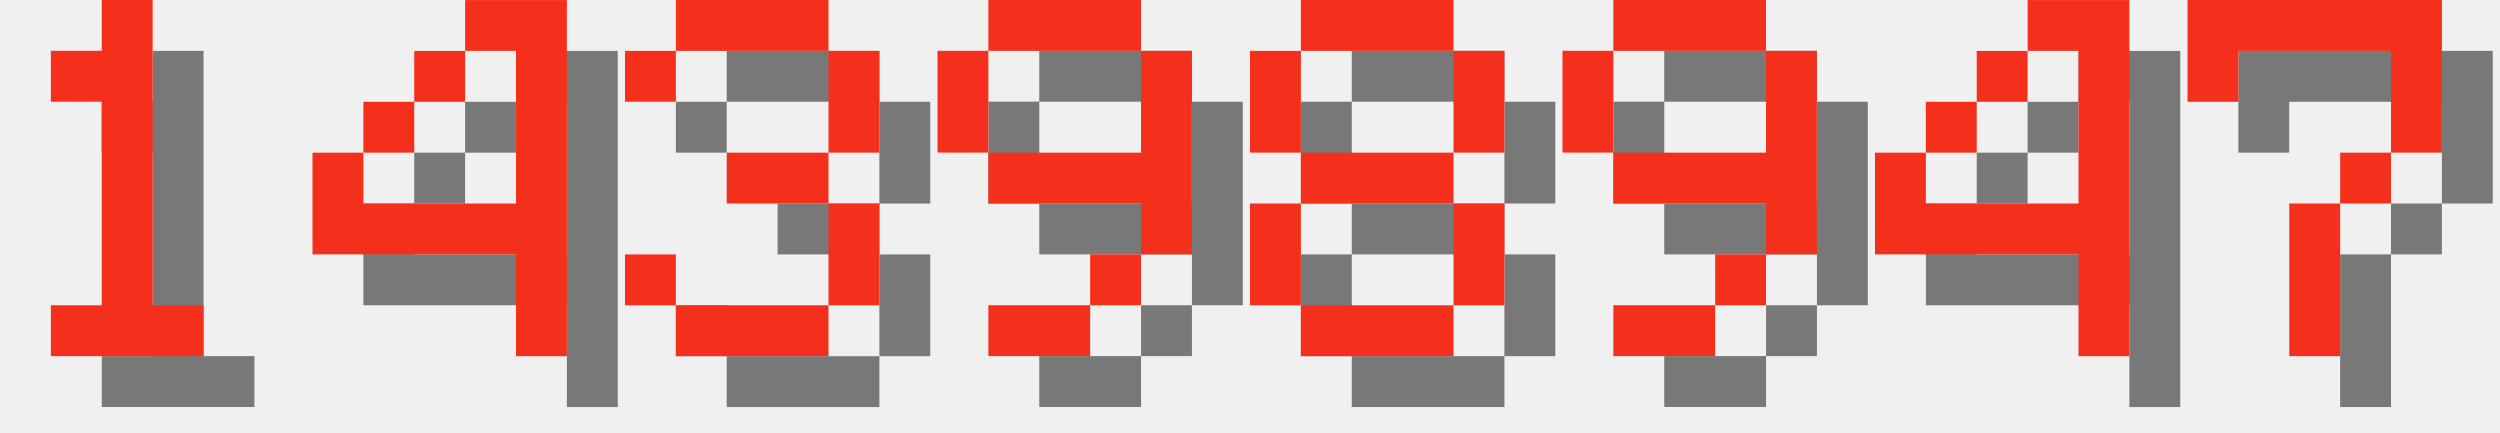
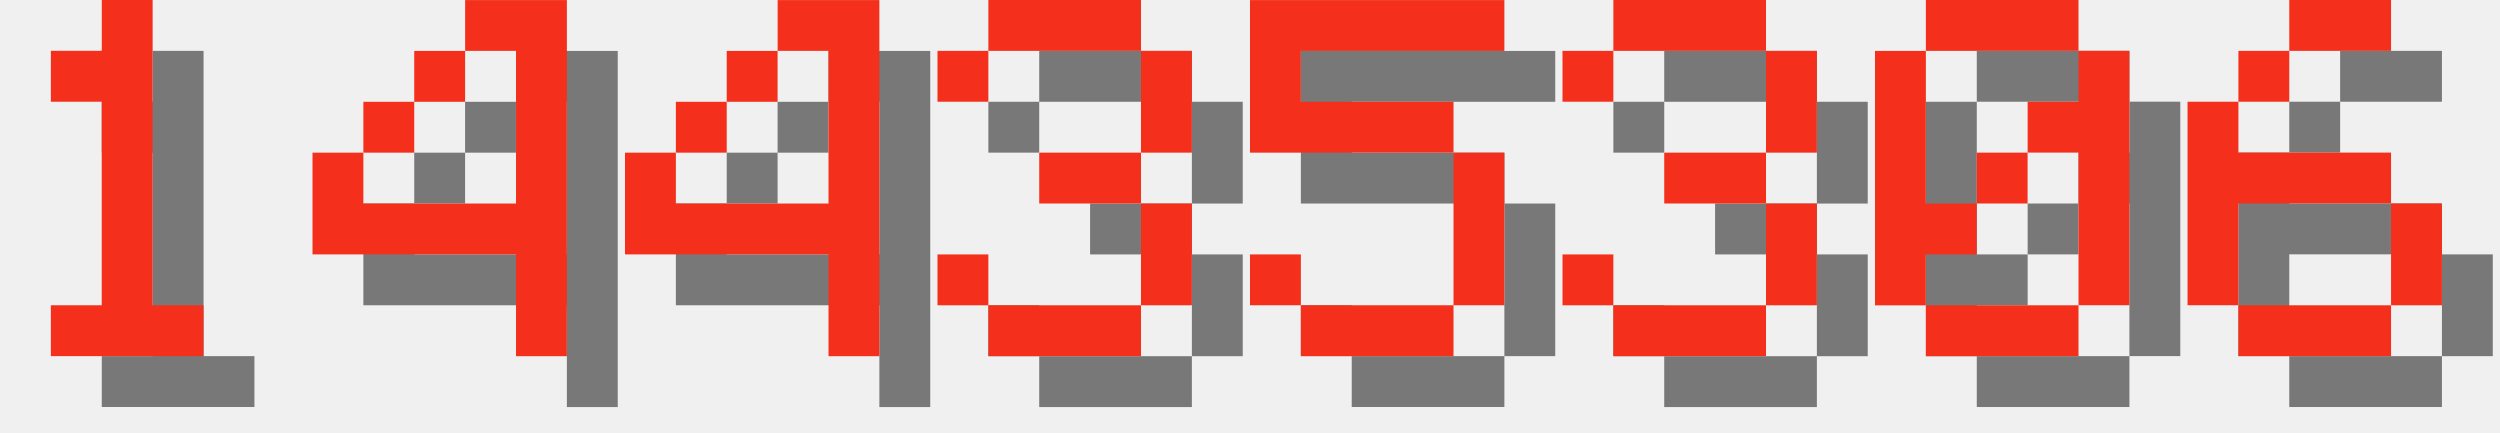
<svg xmlns="http://www.w3.org/2000/svg" version="1.1" width="208.0" height="36">
  <style>
        .text-foreground {
            fill: #F4301C;
        }
        .text-shadow {
            fill: #000000;
            fill-opacity: 0.5;
        }
    </style>
  <g class="digit" id="digit_1" transform="translate(0.0, 0), scale(4)">
    <path id="digit_1_shadow" class="text-shadow" d="m2.117 2.117v1.058h1.058v4.233h-1.058v1.058h3.175v-1.058h-1.058v-6.35h-1.058v1.058h-1.058z" fill-opacity=".5" style="paint-order:stroke fill markers" />
    <path id="digit_1_fg" class="text-foreground" d="m1.058 1.058v1.058h1.058v4.233h-1.058v1.058h3.175v-1.058h-1.058v-6.35h-1.058v1.058h-1.058z" fill="#fff" style="paint-order:stroke fill markers" />
  </g>
  <g class="digit" id="digit_4" transform="translate(26.0, 0), scale(4)">
    <path id="digit_4_shadow" class="text-shadow" d="m4.233 1.058v1.058h1.058v3.175h-3.175v-1.058h-1.058v2.117h4.233v2.117h1.058v-7.408h-2.117zm-2.117 3.175h1.058v-1.058h-1.058v1.058zm1.058-1.058h1.058v-1.058h-1.058v1.058z" fill-opacity=".5" style="paint-order:stroke fill markers" />
    <path id="digit_4_fg" class="text-foreground" d="m3.175 0v1.058h1.058v3.175h-3.175v-1.058h-1.058v2.117h4.233v2.117h1.058v-7.408h-2.117zm-2.117 3.175h1.058v-1.058h-1.058v1.058zm1.058-1.058h1.058v-1.058h-1.058v1.058z" fill="#fff" style="paint-order:stroke fill markers" />
  </g>
-   <g class="digit" id="digit_3" transform="translate(52.0, 0), scale(4)">
+   <g class="digit" id="digit_4" transform="translate(52.0, 0), scale(4)">
+     <path id="digit_4_shadow" class="text-shadow" d="m4.233 1.058v1.058h1.058v3.175h-3.175v-1.058h-1.058v2.117h4.233v2.117h1.058v-7.408h-2.117zm-2.117 3.175h1.058v-1.058h-1.058v1.058zm1.058-1.058h1.058v-1.058h-1.058v1.058z" fill-opacity=".5" style="paint-order:stroke fill markers" />
+     <path id="digit_4_fg" class="text-foreground" d="m3.175 0v1.058h1.058v3.175h-3.175v-1.058h-1.058v2.117h4.233v2.117h1.058v-7.408h-2.117zm-2.117 3.175h1.058v-1.058h-1.058v1.058zm1.058-1.058h1.058v-1.058h-1.058v1.058z" fill="#fff" style="paint-order:stroke fill markers" />
+   </g>
+   <g class="digit" id="digit_3" transform="translate(78.0, 0), scale(4)">
    <path id="digit_3_shadow" class="text-shadow" d="m1.058 2.117v1.058h1.058v-1.058h3.175v2.117h-2.117v1.058h2.117v2.117h-3.175v-1.058h-1.058v1.058h1.058v1.058h3.175v-1.058h1.058v-2.117h-1.058v-1.058h1.058v-2.117h-1.058v-1.058h-3.175v1.058h-1.058z" fill-opacity=".5" style="paint-order:stroke fill markers" />
    <path id="digit_3_fg" class="text-foreground" d="m0 1.058v1.058h1.058v-1.058h3.175v2.117h-2.117v1.058h2.117v2.117h-3.175v-1.058h-1.058v1.058h1.058v1.058h3.175v-1.058h1.058v-2.117h-1.058v-1.058h1.058v-2.117h-1.058v-1.058h-3.175v1.058h-1.058z" fill="#fff" style="paint-order:stroke fill markers" />
  </g>
-   <g class="digit" id="digit_9" transform="translate(78.0, 0), scale(4)">
-     <path id="digit_9_shadow" class="text-shadow" d="m2.117 1.058v1.058h3.175v-1.058h-3.175zm3.175 1.058v2.117h-3.175v1.058h3.175v1.058h1.058v-4.233h-1.058zm0 4.233h-1.058v1.058h1.058v-1.058zm-1.058 1.058h-2.117v1.058h2.117v-1.058zm-2.117-3.175v-2.117h-1.058v2.117h1.058z" fill-opacity=".5" style="paint-order:stroke fill markers" />
-     <path id="digit_9_fg" class="text-foreground" d="m1.058 0v1.058h3.175v-1.058h-3.175zm3.175 1.058v2.117h-3.175v1.058h3.175v1.058h1.058v-4.233h-1.058zm0 4.233h-1.058v1.058h1.058v-1.058zm-1.058 1.058h-2.117v1.058h2.117v-1.058zm-2.117-3.175v-2.117h-1.058v2.117h1.058z" fill="#fff" style="paint-order:stroke fill markers" />
+   <g class="digit" id="digit_5" transform="translate(104.0, 0), scale(4)">
+     <path id="digit_5_shadow" class="text-shadow" d="m1.058 1.058v3.175h4.233v3.175h-3.175v-1.058h-1.058v1.058h1.058v1.058h3.175v-1.058h1.058v-3.175h-1.058v-1.058h-3.175v-1.058h4.233v-1.058h-5.292z" fill-opacity=".5" style="paint-order:stroke fill markers" />
+     <path id="digit_5_fg" class="text-foreground" d="m0 0v3.175h4.233v3.175h-3.175v-1.058h-1.058v1.058h1.058v1.058h3.175v-1.058h1.058v-3.175h-1.058v-1.058h-3.175v-1.058h4.233v-1.058h-5.292z" fill="#fff" style="paint-order:stroke fill markers" />
  </g>
-   <g class="digit" id="digit_8" transform="translate(104.0, 0), scale(4)">
-     <path id="digit_8_shadow" class="text-shadow" d="m2.117 1.058v1.058h3.175v-1.058h-3.175zm3.175 1.058v2.117h1.058v-2.117h-1.058zm0 2.117h-3.175v1.058h3.175v-1.058zm0 1.058v2.117h1.058v-2.117h-1.058zm0 2.117h-3.175v1.058h3.175v-1.058zm-3.175 0v-2.117h-1.058v2.117h1.058zm0-3.175v-2.117h-1.058v2.117h1.058z" fill-opacity=".5" style="paint-order:stroke fill markers" />
-     <path id="digit_8_fg" class="text-foreground" d="m1.058 0v1.058h3.175v-1.058h-3.175zm3.175 1.058v2.117h1.058v-2.117h-1.058zm0 2.117h-3.175v1.058h3.175v-1.058zm0 1.058v2.117h1.058v-2.117h-1.058zm0 2.117h-3.175v1.058h3.175v-1.058zm-3.175 0v-2.117h-1.058v2.117h1.058zm0-3.175v-2.117h-1.058v2.117h1.058z" fill="#fff" style="paint-order:stroke fill markers" />
+   <g class="digit" id="digit_3" transform="translate(130.0, 0), scale(4)">
+     <path id="digit_3_shadow" class="text-shadow" d="m1.058 2.117v1.058h1.058v-1.058h3.175v2.117h-2.117v1.058h2.117v2.117h-3.175v-1.058h-1.058v1.058h1.058v1.058h3.175v-1.058h1.058v-2.117h-1.058v-1.058h1.058v-2.117h-1.058v-1.058h-3.175v1.058h-1.058z" fill-opacity=".5" style="paint-order:stroke fill markers" />
+     <path id="digit_3_fg" class="text-foreground" d="m0 1.058v1.058h1.058v-1.058h3.175v2.117h-2.117v1.058h2.117v2.117h-3.175v-1.058h-1.058v1.058h1.058v1.058h3.175v-1.058h1.058v-2.117h-1.058v-1.058h1.058v-2.117h-1.058v-1.058h-3.175v1.058h-1.058z" fill="#fff" style="paint-order:stroke fill markers" />
  </g>
-   <g class="digit" id="digit_9" transform="translate(130.0, 0), scale(4)">
-     <path id="digit_9_shadow" class="text-shadow" d="m2.117 1.058v1.058h3.175v-1.058h-3.175zm3.175 1.058v2.117h-3.175v1.058h3.175v1.058h1.058v-4.233h-1.058zm0 4.233h-1.058v1.058h1.058v-1.058zm-1.058 1.058h-2.117v1.058h2.117v-1.058zm-2.117-3.175v-2.117h-1.058v2.117h1.058z" fill-opacity=".5" style="paint-order:stroke fill markers" />
-     <path id="digit_9_fg" class="text-foreground" d="m1.058 0v1.058h3.175v-1.058h-3.175zm3.175 1.058v2.117h-3.175v1.058h3.175v1.058h1.058v-4.233h-1.058zm0 4.233h-1.058v1.058h1.058v-1.058zm-1.058 1.058h-2.117v1.058h2.117v-1.058zm-2.117-3.175v-2.117h-1.058v2.117h1.058z" fill="#fff" style="paint-order:stroke fill markers" />
+   <g class="digit" id="digit_0" transform="translate(156.0, 0), scale(4)">
+     <path id="digit_0_shadow" class="text-shadow" d="m2.117 1.058v1.058h3.175v-1.058h-3.175zm3.175 1.058v1.058h-1.058v1.058h1.058v3.175h1.058v-5.292h-1.058zm0 5.292h-3.175v1.058h3.175v-1.058zm-3.175 0v-1.058h1.058v-1.058h-1.058v-3.175h-1.058v5.292h1.058zm1.058-2.117h1.058v-1.058h-1.058v1.058z" fill-opacity=".5" style="paint-order:stroke fill markers" />
+     <path id="digit_0_fg" class="text-foreground" d="m1.058 0v1.058h3.175v-1.058h-3.175zm3.175 1.058v1.058h-1.058v1.058h1.058v3.175h1.058v-5.292h-1.058zm0 5.292h-3.175v1.058h3.175v-1.058zm-3.175 0v-1.058h1.058v-1.058h-1.058v-3.175h-1.058v5.292h1.058zm1.058-2.117h1.058v-1.058h-1.058v1.058z" fill="#fff" style="paint-order:stroke fill markers" />
  </g>
-   <g class="digit" id="digit_4" transform="translate(156.0, 0), scale(4)">
-     <path id="digit_4_shadow" class="text-shadow" d="m4.233 1.058v1.058h1.058v3.175h-3.175v-1.058h-1.058v2.117h4.233v2.117h1.058v-7.408h-2.117zm-2.117 3.175h1.058v-1.058h-1.058v1.058zm1.058-1.058h1.058v-1.058h-1.058v1.058z" fill-opacity=".5" style="paint-order:stroke fill markers" />
-     <path id="digit_4_fg" class="text-foreground" d="m3.175 0v1.058h1.058v3.175h-3.175v-1.058h-1.058v2.117h4.233v2.117h1.058v-7.408h-2.117zm-2.117 3.175h1.058v-1.058h-1.058v1.058zm1.058-1.058h1.058v-1.058h-1.058v1.058z" fill="#fff" style="paint-order:stroke fill markers" />
-   </g>
-   <g class="digit" id="digit_7" transform="translate(182.0, 0), scale(4)">
-     <path id="digit_7_shadow" class="text-shadow" d="m1.058 1.058 2e-6 2.117h1.058v-1.058h3.175v1.058l2e-7 1.058h-1.058v1.058h-1.058l4e-7 3.175 1.058 1e-7v-3.175h1.058v-1.058h1.058l5e-7 -1.058v-2.117z" fill-opacity=".5" style="paint-order:stroke fill markers" />
-     <path id="digit_7_fg" class="text-foreground" d="m0 0 2e-6 2.117h1.058v-1.058h3.175v1.058l2e-7 1.058h-1.058v1.058h-1.058l4e-7 3.175 1.058 1e-7v-3.175h1.058v-1.058h1.058l5e-7 -1.058v-2.117z" fill="#fff" style="paint-order:stroke fill markers" />
+   <g class="digit" id="digit_6" transform="translate(182.0, 0), scale(4)">
+     <path id="digit_6_shadow" class="text-shadow" d="m3.175 1.058v1.058h2.117v-1.058h-2.117zm0 1.058h-1.058v1.058h1.058v-1.058zm-1.058 1.058h-1.058v4.233h1.058v-2.117h3.175v-1.058h-3.175v-1.058zm3.175 2.117v2.117h1.058v-2.117h-1.058zm0 2.117h-3.175v1.058h3.175v-1.058z" fill-opacity=".5" style="paint-order:stroke fill markers" />
+     <path id="digit_6_fg" class="text-foreground" d="m2.117 0v1.058h2.117v-1.058h-2.117zm0 1.058h-1.058v1.058h1.058v-1.058zm-1.058 1.058h-1.058v4.233h1.058v-2.117h3.175v-1.058h-3.175v-1.058zm3.175 2.117v2.117h1.058v-2.117h-1.058zm0 2.117h-3.175v1.058h3.175v-1.058z" fill="#fff" style="paint-order:stroke fill markers" />
  </g>
</svg>
